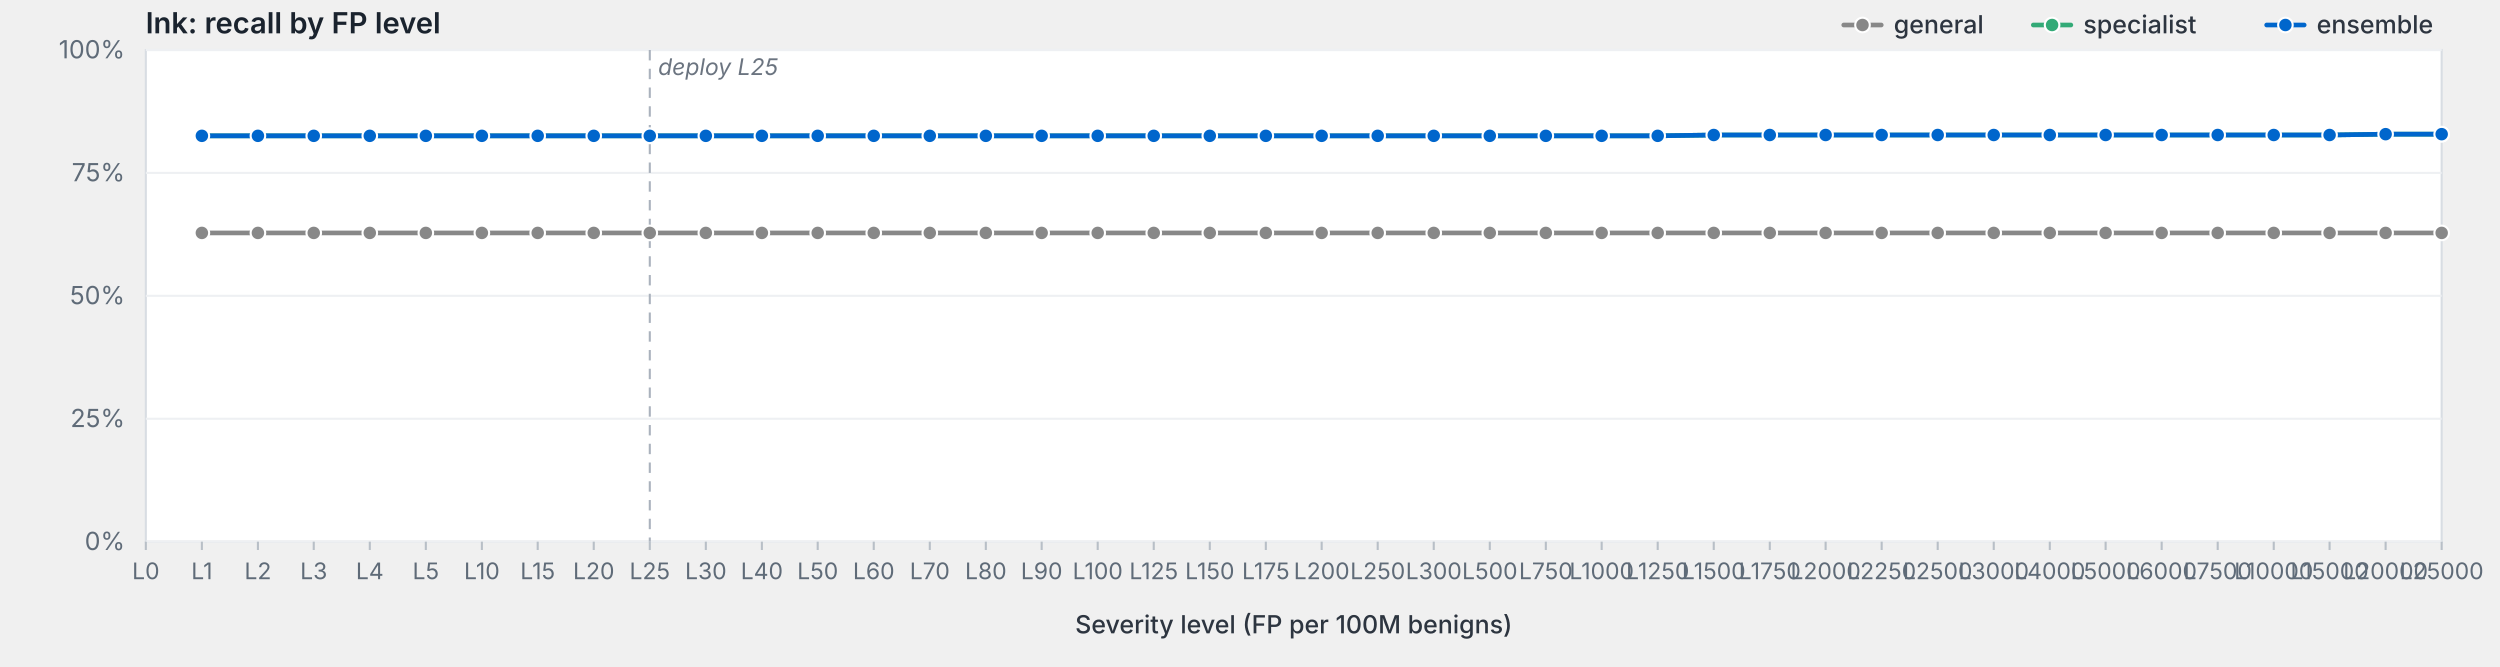
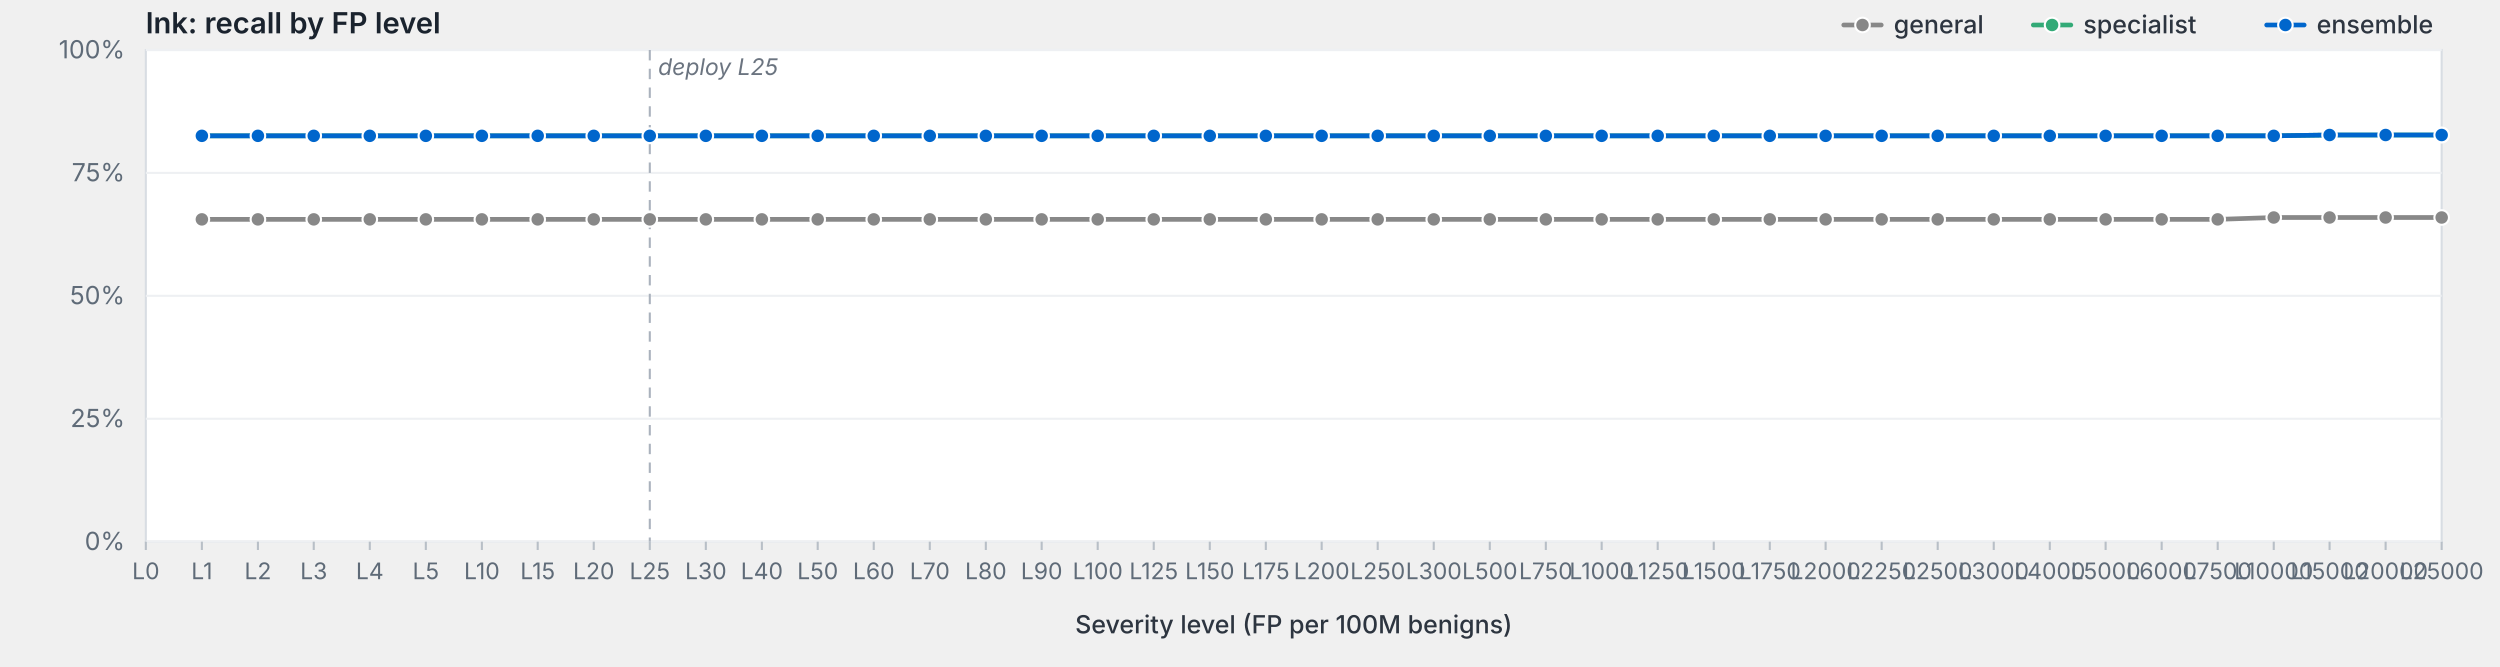
<svg xmlns="http://www.w3.org/2000/svg" viewBox="0 0 1200 320" width="1200" height="320" preserveAspectRatio="xMidYMid meet" role="img" aria-label="lnk: recall by FP level">
  <style>svg { background: #fdfdfd; }.frame { fill: #fff; stroke: #d8dde3; stroke-width: 1; }.grid { stroke: #eef0f3; stroke-width: 1; }.tick { stroke: #b8bfc7; stroke-width: 1; }.axis-label { fill: #5f6b78; font-family: -apple-system, BlinkMacSystemFont, "Segoe UI", system-ui, sans-serif; font-size: 12px; }.x-label { fill: #5f6b78; font-family: -apple-system, BlinkMacSystemFont, "Segoe UI", system-ui, sans-serif; font-size: 11px; }.axis-title { fill: #2d3540; font-family: -apple-system, BlinkMacSystemFont, "Segoe UI", system-ui, sans-serif; font-size: 12px; font-weight: 500; }.title { fill: #1a232e; font-family: -apple-system, BlinkMacSystemFont, "Segoe UI", system-ui, sans-serif; font-size: 14px; font-weight: 600; }.deploy-marker { stroke: #aab2bd; stroke-width: 1; stroke-dasharray: 5,4; }.deploy-label { fill: #6b7480; font-family: -apple-system, BlinkMacSystemFont, "Segoe UI", system-ui, sans-serif; font-size: 11px; font-style: italic; }.curve { fill: none; stroke-width: 2.25; stroke-linejoin: round; stroke-linecap: round; }.marker { stroke: #fff; stroke-width: 1; }.legend-text { fill: #2d3540; font-family: -apple-system, BlinkMacSystemFont, "Segoe UI", system-ui, sans-serif; font-size: 12px; font-weight: 500; }</style>
  <text class="title" x="70" y="16">lnk: recall by FP level</text>
  <rect class="frame" x="70" y="24" width="1102" height="236" />
  <line class="grid" x1="70" y1="260.0" x2="1172" y2="260.0" />
  <text class="axis-label" x="60" y="264.0" text-anchor="end">0%</text>
  <line class="grid" x1="70" y1="201.0" x2="1172" y2="201.0" />
  <text class="axis-label" x="60" y="205.0" text-anchor="end">25%</text>
  <line class="grid" x1="70" y1="142.0" x2="1172" y2="142.0" />
  <text class="axis-label" x="60" y="146.0" text-anchor="end">50%</text>
  <line class="grid" x1="70" y1="83.0" x2="1172" y2="83.0" />
  <text class="axis-label" x="60" y="87.0" text-anchor="end">75%</text>
  <line class="grid" x1="70" y1="24.0" x2="1172" y2="24.0" />
  <text class="axis-label" x="60" y="28.0" text-anchor="end">100%</text>
  <line class="deploy-marker" x1="311.9" y1="24" x2="311.9" y2="260" />
  <text class="deploy-label" x="315.9" y="36" text-anchor="start">deploy L25</text>
  <line class="tick" x1="70.0" y1="260" x2="70.0" y2="264" />
  <text class="x-label" x="70.0" y="278" text-anchor="middle">L0</text>
  <line class="tick" x1="96.9" y1="260" x2="96.9" y2="264" />
  <text class="x-label" x="96.9" y="278" text-anchor="middle">L1</text>
  <line class="tick" x1="123.8" y1="260" x2="123.8" y2="264" />
  <text class="x-label" x="123.8" y="278" text-anchor="middle">L2</text>
  <line class="tick" x1="150.6" y1="260" x2="150.6" y2="264" />
  <text class="x-label" x="150.6" y="278" text-anchor="middle">L3</text>
  <line class="tick" x1="177.5" y1="260" x2="177.5" y2="264" />
  <text class="x-label" x="177.5" y="278" text-anchor="middle">L4</text>
  <line class="tick" x1="204.4" y1="260" x2="204.4" y2="264" />
  <text class="x-label" x="204.4" y="278" text-anchor="middle">L5</text>
  <line class="tick" x1="231.3" y1="260" x2="231.3" y2="264" />
  <text class="x-label" x="231.3" y="278" text-anchor="middle">L10</text>
  <line class="tick" x1="258.1" y1="260" x2="258.1" y2="264" />
  <text class="x-label" x="258.1" y="278" text-anchor="middle">L15</text>
  <line class="tick" x1="285.0" y1="260" x2="285.0" y2="264" />
  <text class="x-label" x="285.0" y="278" text-anchor="middle">L20</text>
  <line class="tick" x1="311.9" y1="260" x2="311.9" y2="264" />
  <text class="x-label" x="311.9" y="278" text-anchor="middle">L25</text>
  <line class="tick" x1="338.8" y1="260" x2="338.8" y2="264" />
  <text class="x-label" x="338.8" y="278" text-anchor="middle">L30</text>
  <line class="tick" x1="365.7" y1="260" x2="365.7" y2="264" />
  <text class="x-label" x="365.7" y="278" text-anchor="middle">L40</text>
  <line class="tick" x1="392.5" y1="260" x2="392.5" y2="264" />
  <text class="x-label" x="392.5" y="278" text-anchor="middle">L50</text>
  <line class="tick" x1="419.4" y1="260" x2="419.4" y2="264" />
  <text class="x-label" x="419.4" y="278" text-anchor="middle">L60</text>
  <line class="tick" x1="446.3" y1="260" x2="446.3" y2="264" />
  <text class="x-label" x="446.3" y="278" text-anchor="middle">L70</text>
  <line class="tick" x1="473.2" y1="260" x2="473.2" y2="264" />
  <text class="x-label" x="473.2" y="278" text-anchor="middle">L80</text>
  <line class="tick" x1="500.0" y1="260" x2="500.0" y2="264" />
  <text class="x-label" x="500.0" y="278" text-anchor="middle">L90</text>
  <line class="tick" x1="526.9" y1="260" x2="526.9" y2="264" />
  <text class="x-label" x="526.9" y="278" text-anchor="middle">L100</text>
  <line class="tick" x1="553.8" y1="260" x2="553.8" y2="264" />
  <text class="x-label" x="553.8" y="278" text-anchor="middle">L125</text>
  <line class="tick" x1="580.7" y1="260" x2="580.7" y2="264" />
  <text class="x-label" x="580.7" y="278" text-anchor="middle">L150</text>
  <line class="tick" x1="607.6" y1="260" x2="607.6" y2="264" />
  <text class="x-label" x="607.6" y="278" text-anchor="middle">L175</text>
  <line class="tick" x1="634.4" y1="260" x2="634.4" y2="264" />
  <text class="x-label" x="634.4" y="278" text-anchor="middle">L200</text>
  <line class="tick" x1="661.3" y1="260" x2="661.3" y2="264" />
  <text class="x-label" x="661.3" y="278" text-anchor="middle">L250</text>
  <line class="tick" x1="688.2" y1="260" x2="688.2" y2="264" />
  <text class="x-label" x="688.2" y="278" text-anchor="middle">L300</text>
  <line class="tick" x1="715.1" y1="260" x2="715.1" y2="264" />
  <text class="x-label" x="715.1" y="278" text-anchor="middle">L500</text>
  <line class="tick" x1="742.0" y1="260" x2="742.0" y2="264" />
  <text class="x-label" x="742.0" y="278" text-anchor="middle">L750</text>
  <line class="tick" x1="768.8" y1="260" x2="768.8" y2="264" />
  <text class="x-label" x="768.8" y="278" text-anchor="middle">L1000</text>
  <line class="tick" x1="795.7" y1="260" x2="795.7" y2="264" />
  <text class="x-label" x="795.7" y="278" text-anchor="middle">L1250</text>
  <line class="tick" x1="822.6" y1="260" x2="822.6" y2="264" />
  <text class="x-label" x="822.6" y="278" text-anchor="middle">L1500</text>
  <line class="tick" x1="849.5" y1="260" x2="849.5" y2="264" />
  <text class="x-label" x="849.5" y="278" text-anchor="middle">L1750</text>
  <line class="tick" x1="876.3" y1="260" x2="876.3" y2="264" />
  <text class="x-label" x="876.3" y="278" text-anchor="middle">L2000</text>
  <line class="tick" x1="903.2" y1="260" x2="903.2" y2="264" />
  <text class="x-label" x="903.2" y="278" text-anchor="middle">L2250</text>
  <line class="tick" x1="930.1" y1="260" x2="930.1" y2="264" />
  <text class="x-label" x="930.1" y="278" text-anchor="middle">L2500</text>
  <line class="tick" x1="957.0" y1="260" x2="957.0" y2="264" />
  <text class="x-label" x="957.0" y="278" text-anchor="middle">L3000</text>
  <line class="tick" x1="983.9" y1="260" x2="983.9" y2="264" />
  <text class="x-label" x="983.9" y="278" text-anchor="middle">L4000</text>
  <line class="tick" x1="1010.7" y1="260" x2="1010.7" y2="264" />
  <text class="x-label" x="1010.7" y="278" text-anchor="middle">L5000</text>
  <line class="tick" x1="1037.6" y1="260" x2="1037.6" y2="264" />
  <text class="x-label" x="1037.6" y="278" text-anchor="middle">L6000</text>
  <line class="tick" x1="1064.5" y1="260" x2="1064.5" y2="264" />
  <text class="x-label" x="1064.5" y="278" text-anchor="middle">L7500</text>
  <line class="tick" x1="1091.4" y1="260" x2="1091.4" y2="264" />
  <text class="x-label" x="1091.4" y="278" text-anchor="middle">L10000</text>
  <line class="tick" x1="1118.2" y1="260" x2="1118.2" y2="264" />
  <text class="x-label" x="1118.2" y="278" text-anchor="middle">L15000</text>
  <line class="tick" x1="1145.1" y1="260" x2="1145.1" y2="264" />
  <text class="x-label" x="1145.1" y="278" text-anchor="middle">L20000</text>
  <line class="tick" x1="1172.0" y1="260" x2="1172.0" y2="264" />
  <text class="x-label" x="1172.0" y="278" text-anchor="middle">L25000</text>
  <text class="axis-title" x="621.0" y="304" text-anchor="middle">Severity level (FP per 100M benigns)</text>
-   <path class="curve" d="M96.9,111.8 L123.8,111.8 L150.6,111.8 L177.5,111.8 L204.4,111.8 L231.3,111.8 L258.1,111.8 L285.0,111.8 L311.9,111.8 L338.8,111.8 L365.7,111.8 L392.5,111.8 L419.4,111.8 L446.3,111.8 L473.2,111.8 L500.0,111.8 L526.9,111.8 L553.8,111.8 L580.7,111.8 L607.6,111.8 L634.4,111.8 L661.3,111.8 L688.2,111.8 L715.1,111.8 L742.0,111.8 L768.8,111.8 L795.7,111.8 L822.6,111.8 L849.5,111.8 L876.3,111.8 L903.2,111.8 L930.1,111.8 L957.0,111.8 L983.9,111.8 L1010.7,111.8 L1037.6,111.8 L1064.5,111.8 L1091.4,111.8 L1118.2,111.8 L1145.1,111.8 L1172.0,111.8" stroke="#888" />
-   <circle class="marker" cx="96.9" cy="111.8" r="3.5" fill="#888" />
-   <circle class="marker" cx="123.8" cy="111.8" r="3.5" fill="#888" />
-   <circle class="marker" cx="150.6" cy="111.8" r="3.5" fill="#888" />
-   <circle class="marker" cx="177.5" cy="111.8" r="3.5" fill="#888" />
-   <circle class="marker" cx="204.4" cy="111.8" r="3.5" fill="#888" />
-   <circle class="marker" cx="231.3" cy="111.8" r="3.5" fill="#888" />
-   <circle class="marker" cx="258.1" cy="111.8" r="3.5" fill="#888" />
-   <circle class="marker" cx="285.0" cy="111.8" r="3.5" fill="#888" />
-   <circle class="marker" cx="311.9" cy="111.8" r="3.5" fill="#888" />
-   <circle class="marker" cx="338.8" cy="111.8" r="3.5" fill="#888" />
-   <circle class="marker" cx="365.7" cy="111.8" r="3.5" fill="#888" />
-   <circle class="marker" cx="392.5" cy="111.8" r="3.5" fill="#888" />
-   <circle class="marker" cx="419.4" cy="111.8" r="3.5" fill="#888" />
-   <circle class="marker" cx="446.3" cy="111.8" r="3.5" fill="#888" />
-   <circle class="marker" cx="473.2" cy="111.8" r="3.5" fill="#888" />
-   <circle class="marker" cx="500.0" cy="111.8" r="3.5" fill="#888" />
-   <circle class="marker" cx="526.9" cy="111.8" r="3.5" fill="#888" />
-   <circle class="marker" cx="553.8" cy="111.8" r="3.5" fill="#888" />
-   <circle class="marker" cx="580.7" cy="111.8" r="3.5" fill="#888" />
-   <circle class="marker" cx="607.6" cy="111.8" r="3.5" fill="#888" />
-   <circle class="marker" cx="634.4" cy="111.8" r="3.5" fill="#888" />
-   <circle class="marker" cx="661.3" cy="111.8" r="3.5" fill="#888" />
-   <circle class="marker" cx="688.2" cy="111.8" r="3.5" fill="#888" />
-   <circle class="marker" cx="715.1" cy="111.8" r="3.5" fill="#888" />
-   <circle class="marker" cx="742.0" cy="111.8" r="3.5" fill="#888" />
-   <circle class="marker" cx="768.8" cy="111.8" r="3.5" fill="#888" />
-   <circle class="marker" cx="795.7" cy="111.8" r="3.5" fill="#888" />
-   <circle class="marker" cx="822.6" cy="111.8" r="3.5" fill="#888" />
-   <circle class="marker" cx="849.5" cy="111.8" r="3.5" fill="#888" />
-   <circle class="marker" cx="876.3" cy="111.8" r="3.5" fill="#888" />
-   <circle class="marker" cx="903.2" cy="111.8" r="3.5" fill="#888" />
-   <circle class="marker" cx="930.1" cy="111.8" r="3.5" fill="#888" />
-   <circle class="marker" cx="957.0" cy="111.8" r="3.5" fill="#888" />
-   <circle class="marker" cx="983.9" cy="111.8" r="3.5" fill="#888" />
-   <circle class="marker" cx="1010.7" cy="111.8" r="3.5" fill="#888" />
-   <circle class="marker" cx="1037.6" cy="111.8" r="3.5" fill="#888" />
-   <circle class="marker" cx="1064.5" cy="111.8" r="3.5" fill="#888" />
-   <circle class="marker" cx="1091.4" cy="111.8" r="3.5" fill="#888" />
-   <circle class="marker" cx="1118.2" cy="111.8" r="3.5" fill="#888" />
-   <circle class="marker" cx="1145.1" cy="111.8" r="3.5" fill="#888" />
-   <circle class="marker" cx="1172.0" cy="111.8" r="3.5" fill="#888" />
-   <path class="curve" d="M96.9,65.2 L123.8,65.2 L150.6,65.2 L177.5,65.2 L204.4,65.2 L231.3,65.2 L258.1,65.2 L285.0,65.2 L311.9,65.2 L338.8,65.2 L365.7,65.2 L392.5,65.2 L419.4,65.2 L446.3,65.2 L473.2,65.2 L500.0,65.2 L526.9,65.2 L553.8,65.2 L580.7,65.2 L607.6,65.2 L634.4,65.2 L661.3,65.2 L688.2,65.2 L715.1,65.2 L742.0,65.2 L768.8,65.2 L795.7,65.2 L822.6,64.8 L849.5,64.8 L876.3,64.8 L903.2,64.8 L930.1,64.8 L957.0,64.8 L983.9,64.8 L1010.7,64.8 L1037.6,64.8 L1064.5,64.8 L1091.4,64.8 L1118.2,64.8 L1145.1,64.4 L1172.0,64.4" stroke="#3a7" />
+   <path class="curve" d="M96.9,105.3 L123.8,105.3 L150.6,105.3 L177.5,105.3 L204.4,105.3 L231.3,105.3 L258.1,105.3 L285.0,105.3 L311.9,105.3 L338.8,105.3 L365.7,105.3 L392.5,105.3 L419.4,105.3 L446.3,105.3 L473.2,105.3 L500.0,105.3 L526.9,105.3 L553.8,105.3 L580.7,105.3 L607.6,105.3 L634.4,105.3 L661.3,105.3 L688.2,105.3 L715.1,105.3 L742.0,105.3 L768.8,105.3 L795.7,105.3 L822.6,105.3 L849.5,105.3 L876.3,105.3 L903.2,105.3 L930.1,105.3 L957.0,105.3 L983.9,105.3 L1010.7,105.3 L1037.6,105.3 L1064.5,105.3 L1091.4,104.4 L1118.2,104.4 L1145.1,104.4 L1172.0,104.4" stroke="#888" />
+   <circle class="marker" cx="96.9" cy="105.3" r="3.5" fill="#888" />
+   <circle class="marker" cx="123.8" cy="105.3" r="3.5" fill="#888" />
+   <circle class="marker" cx="150.6" cy="105.3" r="3.5" fill="#888" />
+   <circle class="marker" cx="177.5" cy="105.3" r="3.5" fill="#888" />
+   <circle class="marker" cx="204.4" cy="105.3" r="3.5" fill="#888" />
+   <circle class="marker" cx="231.3" cy="105.3" r="3.5" fill="#888" />
+   <circle class="marker" cx="258.1" cy="105.3" r="3.5" fill="#888" />
+   <circle class="marker" cx="285.0" cy="105.3" r="3.5" fill="#888" />
+   <circle class="marker" cx="311.9" cy="105.3" r="3.5" fill="#888" />
+   <circle class="marker" cx="338.8" cy="105.3" r="3.5" fill="#888" />
+   <circle class="marker" cx="365.7" cy="105.3" r="3.5" fill="#888" />
+   <circle class="marker" cx="392.5" cy="105.3" r="3.5" fill="#888" />
+   <circle class="marker" cx="419.4" cy="105.3" r="3.5" fill="#888" />
+   <circle class="marker" cx="446.3" cy="105.3" r="3.5" fill="#888" />
+   <circle class="marker" cx="473.2" cy="105.3" r="3.5" fill="#888" />
+   <circle class="marker" cx="500.0" cy="105.3" r="3.5" fill="#888" />
+   <circle class="marker" cx="526.9" cy="105.3" r="3.5" fill="#888" />
+   <circle class="marker" cx="553.8" cy="105.3" r="3.5" fill="#888" />
+   <circle class="marker" cx="580.7" cy="105.3" r="3.5" fill="#888" />
+   <circle class="marker" cx="607.6" cy="105.3" r="3.5" fill="#888" />
+   <circle class="marker" cx="634.4" cy="105.3" r="3.5" fill="#888" />
+   <circle class="marker" cx="661.3" cy="105.3" r="3.5" fill="#888" />
+   <circle class="marker" cx="688.2" cy="105.3" r="3.5" fill="#888" />
+   <circle class="marker" cx="715.1" cy="105.3" r="3.5" fill="#888" />
+   <circle class="marker" cx="742.0" cy="105.3" r="3.5" fill="#888" />
+   <circle class="marker" cx="768.8" cy="105.3" r="3.5" fill="#888" />
+   <circle class="marker" cx="795.7" cy="105.3" r="3.5" fill="#888" />
+   <circle class="marker" cx="822.6" cy="105.3" r="3.5" fill="#888" />
+   <circle class="marker" cx="849.5" cy="105.3" r="3.5" fill="#888" />
+   <circle class="marker" cx="876.3" cy="105.3" r="3.5" fill="#888" />
+   <circle class="marker" cx="903.2" cy="105.3" r="3.5" fill="#888" />
+   <circle class="marker" cx="930.1" cy="105.3" r="3.5" fill="#888" />
+   <circle class="marker" cx="957.0" cy="105.3" r="3.5" fill="#888" />
+   <circle class="marker" cx="983.9" cy="105.3" r="3.5" fill="#888" />
+   <circle class="marker" cx="1010.7" cy="105.3" r="3.5" fill="#888" />
+   <circle class="marker" cx="1037.6" cy="105.3" r="3.5" fill="#888" />
+   <circle class="marker" cx="1064.5" cy="105.3" r="3.5" fill="#888" />
+   <circle class="marker" cx="1091.4" cy="104.4" r="3.5" fill="#888" />
+   <circle class="marker" cx="1118.2" cy="104.4" r="3.5" fill="#888" />
+   <circle class="marker" cx="1145.1" cy="104.4" r="3.5" fill="#888" />
+   <circle class="marker" cx="1172.0" cy="104.4" r="3.5" fill="#888" />
+   <path class="curve" d="M96.9,65.2 L123.8,65.2 L150.6,65.2 L177.5,65.2 L204.4,65.2 L231.3,65.2 L258.1,65.2 L285.0,65.2 L311.9,65.2 L338.8,65.2 L365.7,65.2 L392.5,65.2 L419.4,65.2 L446.3,65.2 L473.2,65.2 L500.0,65.2 L526.9,65.2 L553.8,65.2 L580.7,65.2 L607.6,65.2 L634.4,65.2 L661.3,65.2 L688.2,65.2 L715.1,65.2 L742.0,65.2 L768.8,65.2 L795.7,65.2 L822.6,65.2 L849.5,65.2 L876.3,65.2 L903.2,65.2 L930.1,65.2 L957.0,65.2 L983.9,65.2 L1010.7,65.2 L1037.6,65.2 L1064.5,65.2 L1091.4,65.2 L1118.2,64.8 L1145.1,64.8 L1172.0,64.8" stroke="#3a7" />
  <circle class="marker" cx="96.9" cy="65.2" r="3.5" fill="#3a7" />
  <circle class="marker" cx="123.8" cy="65.2" r="3.5" fill="#3a7" />
  <circle class="marker" cx="150.6" cy="65.2" r="3.5" fill="#3a7" />
  <circle class="marker" cx="177.5" cy="65.2" r="3.5" fill="#3a7" />
  <circle class="marker" cx="204.4" cy="65.2" r="3.5" fill="#3a7" />
  <circle class="marker" cx="231.3" cy="65.2" r="3.5" fill="#3a7" />
  <circle class="marker" cx="258.1" cy="65.2" r="3.5" fill="#3a7" />
  <circle class="marker" cx="285.0" cy="65.2" r="3.5" fill="#3a7" />
  <circle class="marker" cx="311.9" cy="65.2" r="3.5" fill="#3a7" />
  <circle class="marker" cx="338.8" cy="65.2" r="3.5" fill="#3a7" />
  <circle class="marker" cx="365.7" cy="65.2" r="3.5" fill="#3a7" />
  <circle class="marker" cx="392.5" cy="65.2" r="3.5" fill="#3a7" />
  <circle class="marker" cx="419.4" cy="65.2" r="3.5" fill="#3a7" />
  <circle class="marker" cx="446.3" cy="65.2" r="3.5" fill="#3a7" />
  <circle class="marker" cx="473.2" cy="65.2" r="3.5" fill="#3a7" />
  <circle class="marker" cx="500.0" cy="65.2" r="3.5" fill="#3a7" />
  <circle class="marker" cx="526.9" cy="65.2" r="3.5" fill="#3a7" />
  <circle class="marker" cx="553.8" cy="65.2" r="3.5" fill="#3a7" />
  <circle class="marker" cx="580.7" cy="65.2" r="3.5" fill="#3a7" />
  <circle class="marker" cx="607.6" cy="65.2" r="3.5" fill="#3a7" />
  <circle class="marker" cx="634.4" cy="65.2" r="3.5" fill="#3a7" />
  <circle class="marker" cx="661.3" cy="65.2" r="3.5" fill="#3a7" />
  <circle class="marker" cx="688.2" cy="65.2" r="3.5" fill="#3a7" />
  <circle class="marker" cx="715.1" cy="65.2" r="3.5" fill="#3a7" />
  <circle class="marker" cx="742.0" cy="65.2" r="3.5" fill="#3a7" />
  <circle class="marker" cx="768.8" cy="65.2" r="3.5" fill="#3a7" />
  <circle class="marker" cx="795.7" cy="65.2" r="3.5" fill="#3a7" />
-   <circle class="marker" cx="822.6" cy="64.8" r="3.5" fill="#3a7" />
-   <circle class="marker" cx="849.5" cy="64.8" r="3.5" fill="#3a7" />
-   <circle class="marker" cx="876.3" cy="64.8" r="3.5" fill="#3a7" />
-   <circle class="marker" cx="903.2" cy="64.8" r="3.5" fill="#3a7" />
-   <circle class="marker" cx="930.1" cy="64.8" r="3.5" fill="#3a7" />
-   <circle class="marker" cx="957.0" cy="64.8" r="3.5" fill="#3a7" />
-   <circle class="marker" cx="983.9" cy="64.8" r="3.5" fill="#3a7" />
-   <circle class="marker" cx="1010.7" cy="64.8" r="3.5" fill="#3a7" />
-   <circle class="marker" cx="1037.6" cy="64.8" r="3.5" fill="#3a7" />
-   <circle class="marker" cx="1064.5" cy="64.8" r="3.5" fill="#3a7" />
-   <circle class="marker" cx="1091.4" cy="64.8" r="3.5" fill="#3a7" />
+   <circle class="marker" cx="822.6" cy="65.2" r="3.5" fill="#3a7" />
+   <circle class="marker" cx="849.5" cy="65.2" r="3.5" fill="#3a7" />
+   <circle class="marker" cx="876.3" cy="65.2" r="3.5" fill="#3a7" />
+   <circle class="marker" cx="903.2" cy="65.2" r="3.5" fill="#3a7" />
+   <circle class="marker" cx="930.1" cy="65.2" r="3.5" fill="#3a7" />
+   <circle class="marker" cx="957.0" cy="65.2" r="3.5" fill="#3a7" />
+   <circle class="marker" cx="983.9" cy="65.2" r="3.5" fill="#3a7" />
+   <circle class="marker" cx="1010.7" cy="65.2" r="3.5" fill="#3a7" />
+   <circle class="marker" cx="1037.6" cy="65.2" r="3.5" fill="#3a7" />
+   <circle class="marker" cx="1064.5" cy="65.2" r="3.5" fill="#3a7" />
+   <circle class="marker" cx="1091.4" cy="65.2" r="3.5" fill="#3a7" />
  <circle class="marker" cx="1118.2" cy="64.8" r="3.5" fill="#3a7" />
-   <circle class="marker" cx="1145.1" cy="64.4" r="3.5" fill="#3a7" />
-   <circle class="marker" cx="1172.0" cy="64.4" r="3.5" fill="#3a7" />
-   <path class="curve" d="M96.9,65.2 L123.8,65.2 L150.6,65.2 L177.5,65.2 L204.4,65.2 L231.3,65.2 L258.1,65.2 L285.0,65.2 L311.9,65.2 L338.8,65.2 L365.7,65.2 L392.5,65.2 L419.4,65.2 L446.3,65.2 L473.2,65.2 L500.0,65.2 L526.9,65.2 L553.8,65.2 L580.7,65.2 L607.6,65.2 L634.4,65.2 L661.3,65.2 L688.2,65.2 L715.1,65.2 L742.0,65.2 L768.8,65.2 L795.7,65.2 L822.6,64.8 L849.5,64.8 L876.3,64.8 L903.2,64.8 L930.1,64.8 L957.0,64.8 L983.9,64.8 L1010.7,64.8 L1037.6,64.8 L1064.5,64.8 L1091.4,64.8 L1118.2,64.8 L1145.1,64.4 L1172.0,64.4" stroke="#06c" />
+   <circle class="marker" cx="1145.1" cy="64.8" r="3.5" fill="#3a7" />
+   <circle class="marker" cx="1172.0" cy="64.8" r="3.5" fill="#3a7" />
+   <path class="curve" d="M96.9,65.2 L123.8,65.2 L150.6,65.2 L177.5,65.2 L204.4,65.2 L231.3,65.2 L258.1,65.2 L285.0,65.2 L311.9,65.2 L338.8,65.2 L365.7,65.2 L392.5,65.2 L419.4,65.2 L446.3,65.2 L473.2,65.2 L500.0,65.2 L526.9,65.2 L553.8,65.2 L580.7,65.2 L607.6,65.2 L634.4,65.2 L661.3,65.2 L688.2,65.2 L715.1,65.2 L742.0,65.2 L768.8,65.2 L795.7,65.2 L822.6,65.2 L849.5,65.2 L876.3,65.2 L903.2,65.2 L930.1,65.2 L957.0,65.2 L983.9,65.2 L1010.7,65.2 L1037.6,65.2 L1064.5,65.2 L1091.4,65.2 L1118.2,64.8 L1145.1,64.8 L1172.0,64.8" stroke="#06c" />
  <circle class="marker" cx="96.9" cy="65.2" r="3.5" fill="#06c" />
  <circle class="marker" cx="123.8" cy="65.2" r="3.5" fill="#06c" />
  <circle class="marker" cx="150.6" cy="65.2" r="3.5" fill="#06c" />
  <circle class="marker" cx="177.5" cy="65.2" r="3.5" fill="#06c" />
  <circle class="marker" cx="204.4" cy="65.2" r="3.5" fill="#06c" />
  <circle class="marker" cx="231.3" cy="65.2" r="3.5" fill="#06c" />
  <circle class="marker" cx="258.1" cy="65.2" r="3.5" fill="#06c" />
  <circle class="marker" cx="285.0" cy="65.2" r="3.5" fill="#06c" />
  <circle class="marker" cx="311.9" cy="65.2" r="3.5" fill="#06c" />
  <circle class="marker" cx="338.8" cy="65.2" r="3.5" fill="#06c" />
  <circle class="marker" cx="365.7" cy="65.2" r="3.5" fill="#06c" />
  <circle class="marker" cx="392.5" cy="65.2" r="3.5" fill="#06c" />
  <circle class="marker" cx="419.4" cy="65.2" r="3.5" fill="#06c" />
  <circle class="marker" cx="446.3" cy="65.2" r="3.5" fill="#06c" />
  <circle class="marker" cx="473.2" cy="65.2" r="3.5" fill="#06c" />
  <circle class="marker" cx="500.0" cy="65.2" r="3.5" fill="#06c" />
  <circle class="marker" cx="526.9" cy="65.2" r="3.5" fill="#06c" />
  <circle class="marker" cx="553.8" cy="65.2" r="3.5" fill="#06c" />
  <circle class="marker" cx="580.7" cy="65.2" r="3.5" fill="#06c" />
  <circle class="marker" cx="607.6" cy="65.2" r="3.5" fill="#06c" />
  <circle class="marker" cx="634.4" cy="65.2" r="3.5" fill="#06c" />
  <circle class="marker" cx="661.3" cy="65.2" r="3.5" fill="#06c" />
  <circle class="marker" cx="688.2" cy="65.2" r="3.5" fill="#06c" />
  <circle class="marker" cx="715.1" cy="65.2" r="3.5" fill="#06c" />
  <circle class="marker" cx="742.0" cy="65.2" r="3.5" fill="#06c" />
  <circle class="marker" cx="768.8" cy="65.2" r="3.5" fill="#06c" />
  <circle class="marker" cx="795.7" cy="65.2" r="3.5" fill="#06c" />
-   <circle class="marker" cx="822.6" cy="64.8" r="3.5" fill="#06c" />
-   <circle class="marker" cx="849.5" cy="64.8" r="3.5" fill="#06c" />
-   <circle class="marker" cx="876.3" cy="64.8" r="3.5" fill="#06c" />
-   <circle class="marker" cx="903.2" cy="64.8" r="3.5" fill="#06c" />
-   <circle class="marker" cx="930.1" cy="64.8" r="3.5" fill="#06c" />
-   <circle class="marker" cx="957.0" cy="64.8" r="3.5" fill="#06c" />
-   <circle class="marker" cx="983.9" cy="64.8" r="3.5" fill="#06c" />
-   <circle class="marker" cx="1010.7" cy="64.8" r="3.5" fill="#06c" />
-   <circle class="marker" cx="1037.6" cy="64.8" r="3.5" fill="#06c" />
-   <circle class="marker" cx="1064.5" cy="64.8" r="3.5" fill="#06c" />
-   <circle class="marker" cx="1091.4" cy="64.8" r="3.5" fill="#06c" />
+   <circle class="marker" cx="822.6" cy="65.2" r="3.5" fill="#06c" />
+   <circle class="marker" cx="849.5" cy="65.2" r="3.5" fill="#06c" />
+   <circle class="marker" cx="876.3" cy="65.2" r="3.5" fill="#06c" />
+   <circle class="marker" cx="903.2" cy="65.2" r="3.5" fill="#06c" />
+   <circle class="marker" cx="930.1" cy="65.2" r="3.5" fill="#06c" />
+   <circle class="marker" cx="957.0" cy="65.2" r="3.5" fill="#06c" />
+   <circle class="marker" cx="983.9" cy="65.2" r="3.5" fill="#06c" />
+   <circle class="marker" cx="1010.7" cy="65.2" r="3.5" fill="#06c" />
+   <circle class="marker" cx="1037.6" cy="65.2" r="3.5" fill="#06c" />
+   <circle class="marker" cx="1064.5" cy="65.2" r="3.5" fill="#06c" />
+   <circle class="marker" cx="1091.4" cy="65.2" r="3.5" fill="#06c" />
  <circle class="marker" cx="1118.2" cy="64.8" r="3.5" fill="#06c" />
-   <circle class="marker" cx="1145.1" cy="64.4" r="3.5" fill="#06c" />
-   <circle class="marker" cx="1172.0" cy="64.4" r="3.5" fill="#06c" />
+   <circle class="marker" cx="1145.1" cy="64.8" r="3.5" fill="#06c" />
+   <circle class="marker" cx="1172.0" cy="64.8" r="3.5" fill="#06c" />
  <line x1="1088.0" y1="12.0" x2="1106.0" y2="12.0" stroke="#06c" stroke-width="2.25" stroke-linecap="round" />
  <circle cx="1097.0" cy="12.0" r="3.5" fill="#06c" stroke="#fff" stroke-width="1" />
  <text class="legend-text" x="1112.0" y="16.0">ensemble</text>
  <line x1="976.0" y1="12.0" x2="994.0" y2="12.0" stroke="#3a7" stroke-width="2.25" stroke-linecap="round" />
  <circle cx="985.0" cy="12.0" r="3.5" fill="#3a7" stroke="#fff" stroke-width="1" />
  <text class="legend-text" x="1000.0" y="16.0">specialist</text>
  <line x1="885.0" y1="12.0" x2="903.0" y2="12.0" stroke="#888" stroke-width="2.25" stroke-linecap="round" />
  <circle cx="894.0" cy="12.0" r="3.5" fill="#888" stroke="#fff" stroke-width="1" />
  <text class="legend-text" x="909.0" y="16.0">general</text>
</svg>
